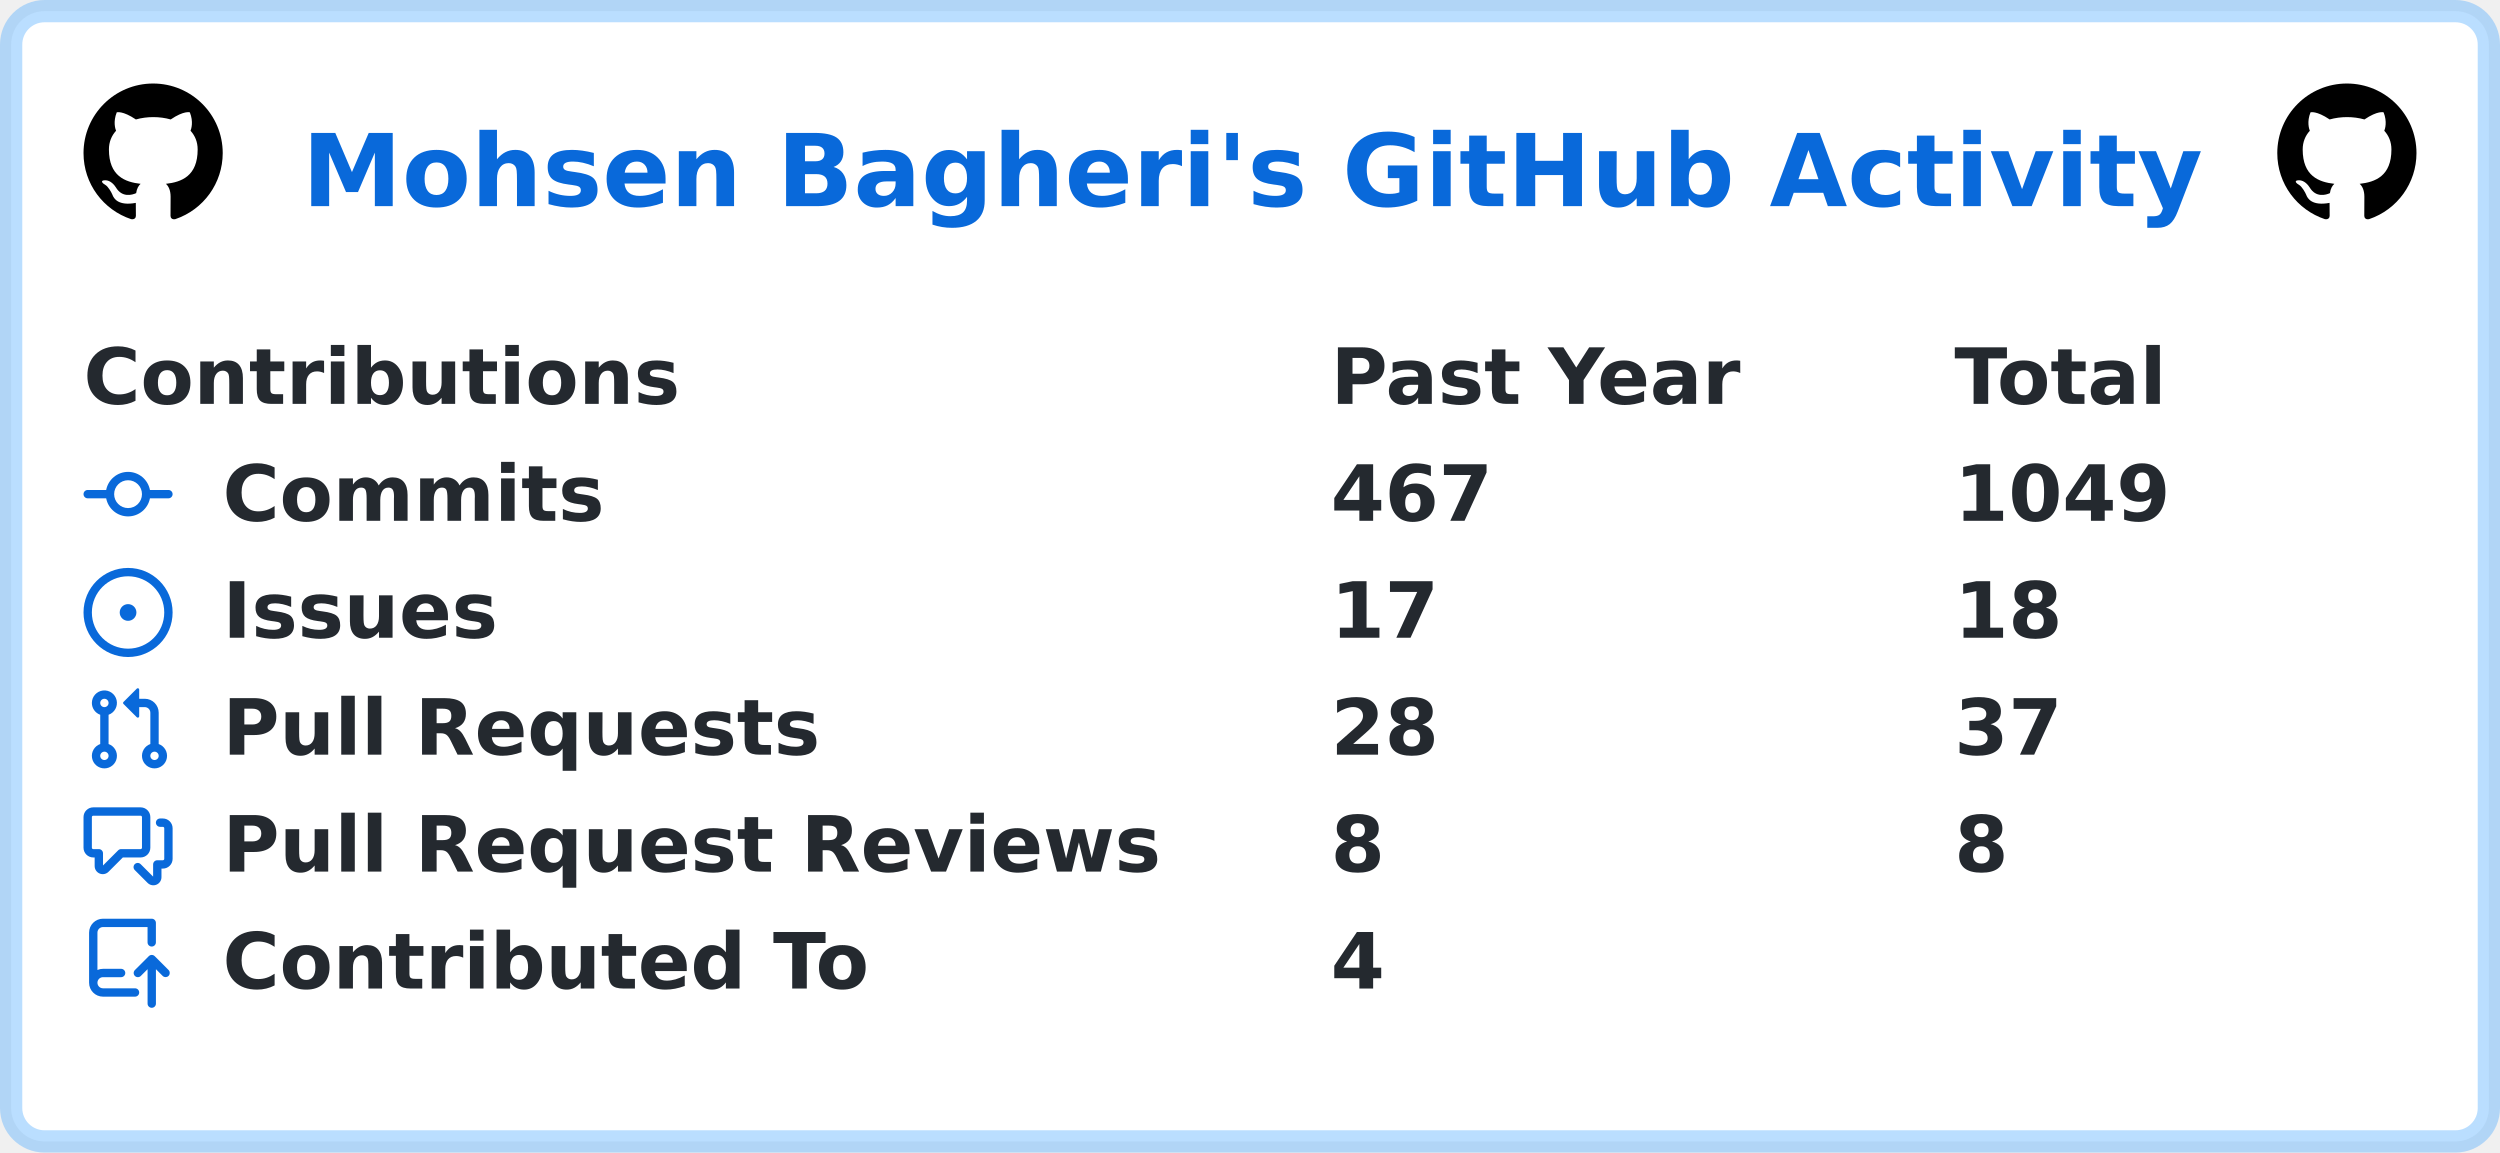
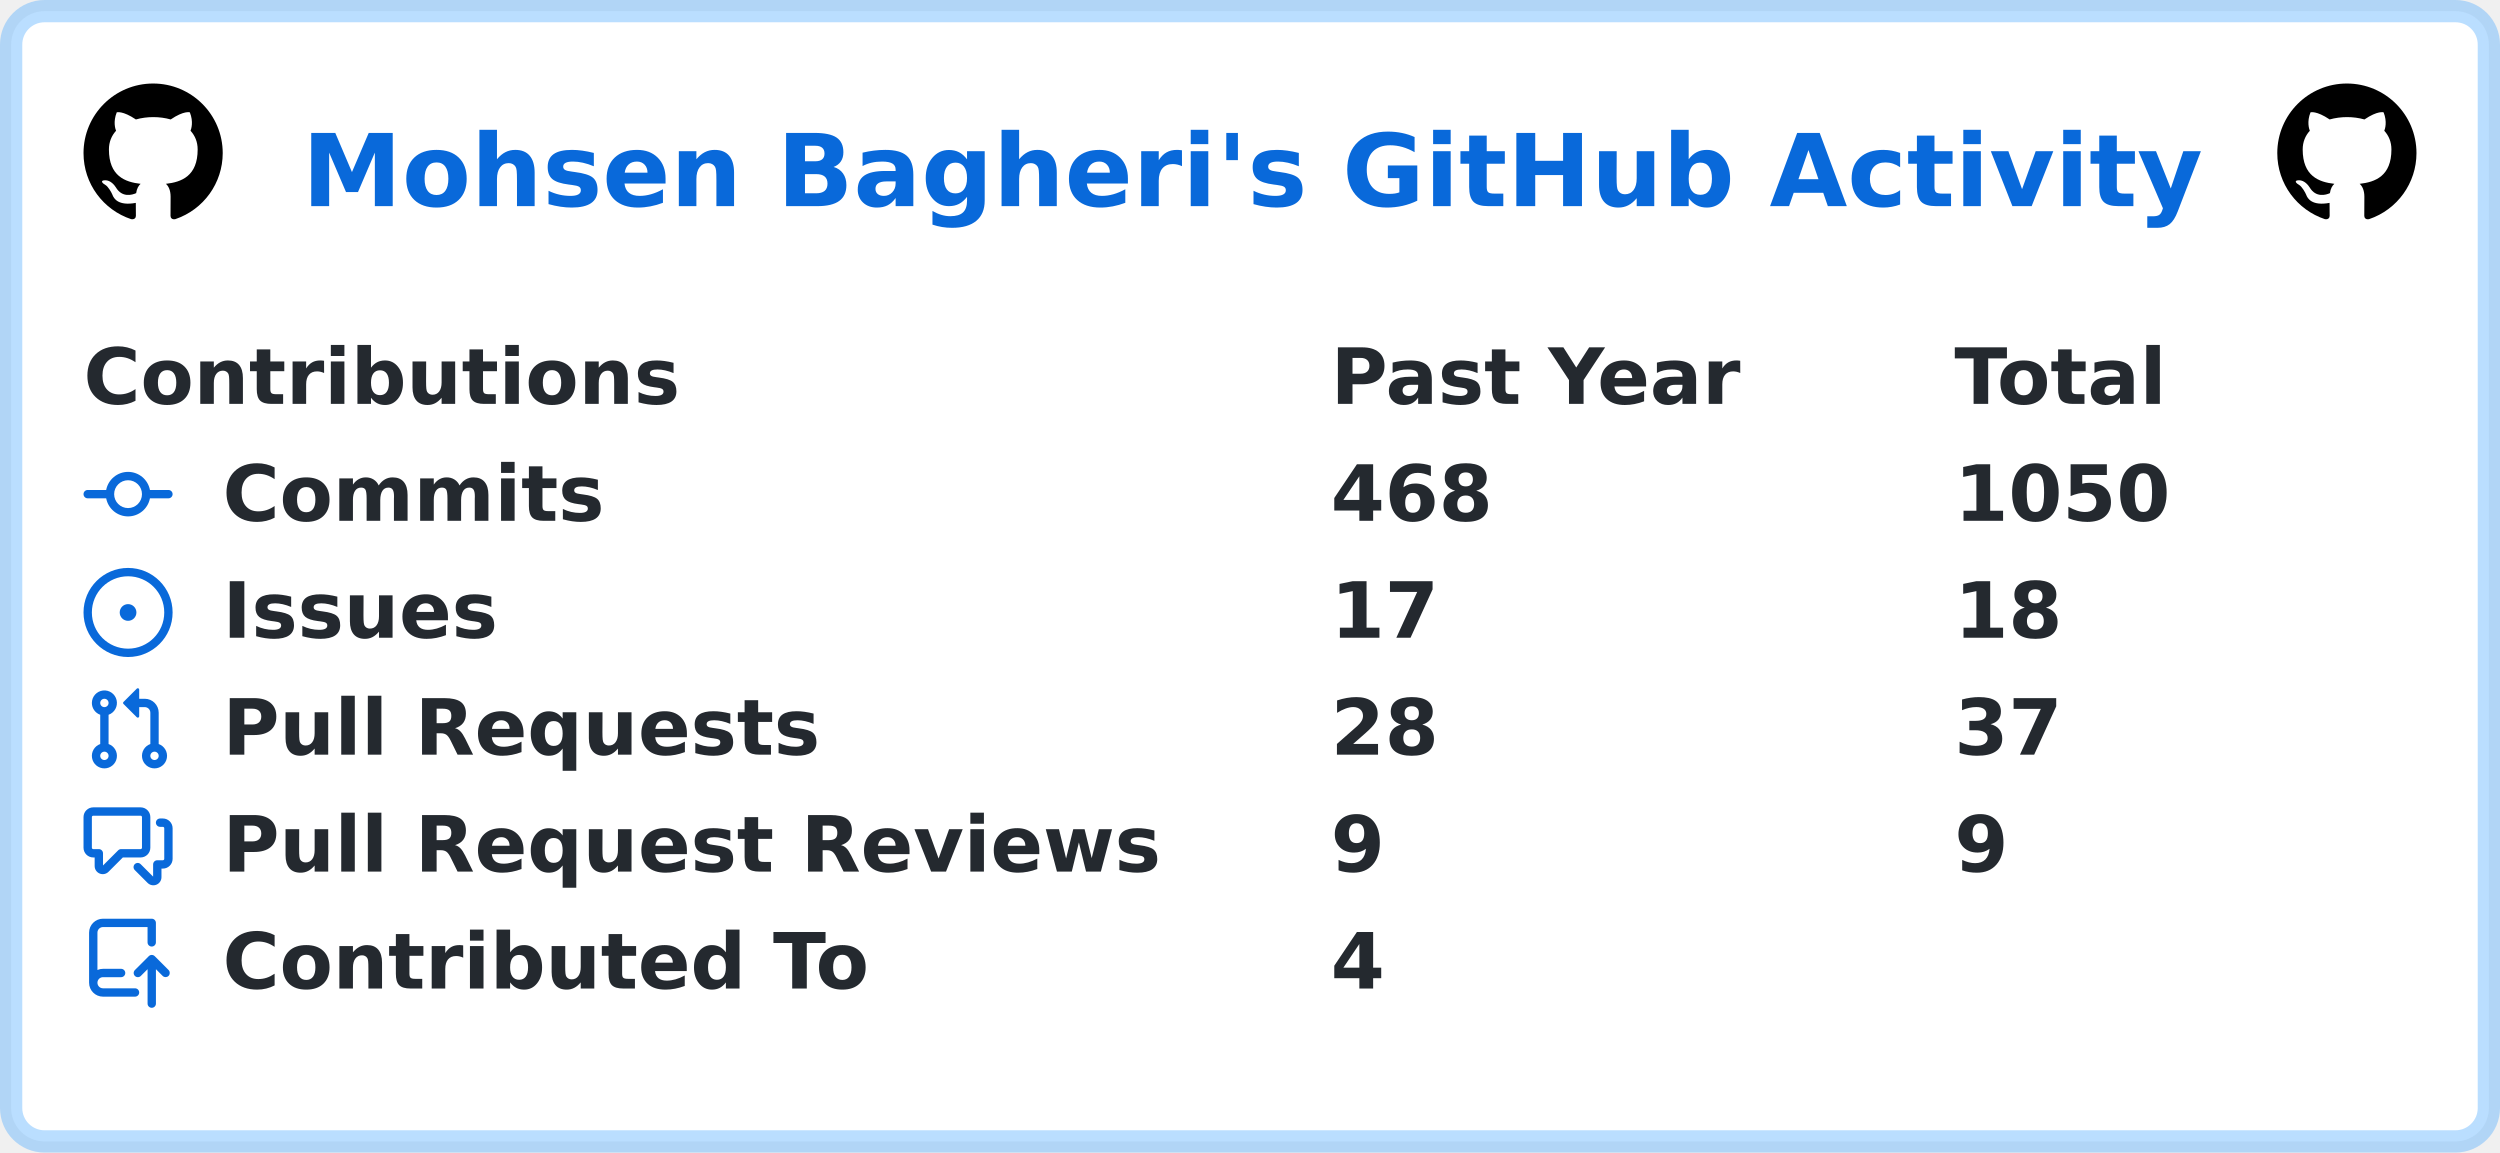
<svg xmlns="http://www.w3.org/2000/svg" width="449" height="207" viewBox="0 0 449 207" lang="en" xml:lang="en">
  <rect x="2" y="2" stroke-width="4" rx="6" width="445" height="203" stroke="rgba(84,174,255,0.4)" fill="#ffffff" />
  <g font-weight="600" font-size="110pt" font-family="Verdana,Geneva,DejaVu Sans,sans-serif" text-rendering="geometricPrecision">
    <text x="441" y="301" lengthAdjust="spacingAndGlyphs" textLength="2760" transform="scale(0.123)" fill="#0969da">Mohsen Bagheri's GitHub Activity</text>
    <svg x="15" y="15" width="25" height="25" viewBox="0 0 16 16">
      <path fill="#000000" fill-rule="evenodd" d="M8 0C3.58 0 0 3.58 0 8c0 3.54 2.29 6.53 5.47 7.59.4.07.55-.17.55-.38 0-.19-.01-.82-.01-1.49-2.01.37-2.53-.49-2.69-.94-.09-.23-.48-.94-.82-1.13-.28-.15-.68-.52-.01-.53.63-.01 1.08.58 1.23.82.72 1.21 1.87.87 2.33.66.07-.52.28-.87.51-1.07-1.78-.2-3.64-.89-3.64-3.95 0-.87.31-1.59.82-2.15-.08-.2-.36-1.02.08-2.12 0 0 .67-.21 2.2.82.64-.18 1.32-.27 2-.27.68 0 1.36.09 2 .27 1.53-1.04 2.2-.82 2.2-.82.44 1.1.16 1.92.08 2.12.51.56.82 1.27.82 2.15 0 3.07-1.87 3.75-3.65 3.95.29.25.54.73.54 1.48 0 1.07-.01 1.93-.01 2.2 0 .21.15.46.55.38A8.013 8.013 0 0016 8c0-4.42-3.58-8-8-8z" />
    </svg>
    <svg x="409" y="15" width="25" height="25" viewBox="0 0 16 16">
      <path fill="#000000" fill-rule="evenodd" d="M8 0C3.58 0 0 3.58 0 8c0 3.54 2.29 6.53 5.47 7.59.4.07.55-.17.55-.38 0-.19-.01-.82-.01-1.49-2.01.37-2.53-.49-2.69-.94-.09-.23-.48-.94-.82-1.13-.28-.15-.68-.52-.01-.53.63-.01 1.08.58 1.23.82.72 1.21 1.87.87 2.33.66.07-.52.28-.87.51-1.07-1.78-.2-3.64-.89-3.64-3.95 0-.87.31-1.59.82-2.15-.08-.2-.36-1.02.08-2.12 0 0 .67-.21 2.2.82.64-.18 1.32-.27 2-.27.68 0 1.36.09 2 .27 1.53-1.04 2.2-.82 2.2-.82.44 1.1.16 1.92.08 2.12.51.56.82 1.27.82 2.15 0 3.07-1.87 3.75-3.65 3.95.29.25.54.73.54 1.48 0 1.07-.01 1.93-.01 2.2 0 .21.15.46.55.38A8.013 8.013 0 0016 8c0-4.42-3.58-8-8-8z" />
    </svg>
    <g transform="translate(0, 60)" fill="#24292f">
      <g transform="translate(15, 0)">
        <g transform="scale(0.095)">
          <text x="0" y="132" textLength="1112" lengthAdjust="spacingAndGlyphs">Contributions</text>
          <text x="2358" y="132" textLength="774" lengthAdjust="spacingAndGlyphs">Past Year</text>
          <text x="3537" y="132" textLength="414" lengthAdjust="spacingAndGlyphs">Total</text>
        </g>
      </g>
      <g transform="translate(15, 21)">
        <path fill="#0969da" fill-rule="evenodd" d="M10.5 7.75a2.5 2.5 0 11-5 0 2.5 2.5 0 015 0zm1.43.75a4.002 4.002 0 01-7.86 0H.75a.75.75 0 110-1.5h3.32a4.001 4.001 0 017.86 0h3.32a.75.75 0 110 1.5h-3.32z" />
        <g transform="scale(0.095)">
          <text lengthAdjust="spacingAndGlyphs" textLength="734" x="263" y="132">Commits</text>
-           <text lengthAdjust="spacingAndGlyphs" textLength="315" x="2358" y="132">467</text>
-           <text lengthAdjust="spacingAndGlyphs" textLength="420" x="3537" y="132">1049</text>
+           <text lengthAdjust="spacingAndGlyphs" textLength="315" x="2358" y="132">468</text>
+           <text lengthAdjust="spacingAndGlyphs" textLength="420" x="3537" y="132">1050</text>
        </g>
      </g>
      <g transform="translate(15, 42)">
        <path fill="#0969da" d="M8 9.5a1.5 1.5 0 100-3 1.5 1.5 0 000 3z" />
        <path fill="#0969da" fill-rule="evenodd" d="M8 0a8 8 0 100 16A8 8 0 008 0zM1.5 8a6.5 6.5 0 1113 0 6.5 6.5 0 01-13 0z" />
        <g transform="scale(0.095)">
          <text lengthAdjust="spacingAndGlyphs" textLength="512" x="263" y="132">Issues</text>
          <text lengthAdjust="spacingAndGlyphs" textLength="210" x="2358" y="132">17</text>
          <text lengthAdjust="spacingAndGlyphs" textLength="210" x="3537" y="132">18</text>
        </g>
      </g>
      <g transform="translate(15, 63)">
        <path fill="#0969da" fill-rule="evenodd" d="M7.177 3.073L9.573.677A.25.25 0 0110 .854v4.792a.25.25 0 01-.427.177L7.177 3.427a.25.25 0 010-.354zM3.75 2.5a.75.75 0 100 1.5.75.75 0 000-1.5zm-2.25.75a2.25 2.25 0 113 2.122v5.256a2.251 2.251 0 11-1.5 0V5.372A2.25 2.25 0 011.5 3.25zM11 2.5h-1V4h1a1 1 0 011 1v5.628a2.251 2.251 0 101.5 0V5A2.5 2.5 0 0011 2.5zm1 10.25a.75.75 0 111.5 0 .75.75 0 01-1.5 0zM3.75 12a.75.75 0 100 1.5.75.75 0 000-1.5z" />
        <g transform="scale(0.095)">
          <text lengthAdjust="spacingAndGlyphs" textLength="1113" x="263" y="132">Pull Requests</text>
          <text lengthAdjust="spacingAndGlyphs" textLength="210" x="2358" y="132">28</text>
          <text lengthAdjust="spacingAndGlyphs" textLength="210" x="3537" y="132">37</text>
        </g>
      </g>
      <g transform="translate(15, 84)">
        <path fill="#0969da" fill-rule="evenodd" d="M1.5 2.75a.25.25 0 01.25-.25h8.5a.25.25 0 01.25.25v5.5a.25.25 0 01-.25.25h-3.5a.75.75 0 00-.53.22L3.5 11.44V9.25a.75.75 0 00-.75-.75h-1a.25.25 0 01-.25-.25v-5.5zM1.75 1A1.75 1.75 0 000 2.75v5.5C0 9.216.784 10 1.75 10H2v1.543a1.457 1.457 0 002.487 1.03L7.061 10h3.189A1.75 1.75 0 0012 8.25v-5.5A1.75 1.75 0 0010.25 1h-8.5zM14.5 4.75a.25.25 0 00-.25-.25h-.5a.75.75 0 110-1.5h.5c.966 0 1.75.784 1.75 1.75v5.5A1.75 1.75 0 0114.25 12H14v1.543a1.457 1.457 0 01-2.487 1.03L9.22 12.28a.75.75 0 111.06-1.06l2.22 2.22v-2.19a.75.75 0 01.75-.75h1a.25.25 0 00.25-.25v-5.5z" />
        <g transform="scale(0.095)">
          <text lengthAdjust="spacingAndGlyphs" textLength="1762" x="263" y="132">Pull Request Reviews</text>
-           <text lengthAdjust="spacingAndGlyphs" textLength="105" x="2358" y="132">8</text>
-           <text lengthAdjust="spacingAndGlyphs" textLength="105" x="3537" y="132">8</text>
+           <text lengthAdjust="spacingAndGlyphs" textLength="105" x="2358" y="132">9</text>
+           <text lengthAdjust="spacingAndGlyphs" textLength="105" x="3537" y="132">9</text>
        </g>
      </g>
      <g transform="translate(15, 105)">
        <path fill="#0969da" fill-rule="evenodd" d="M1 2.5A2.5 2.5 0 013.5 0h8.75a.75.75 0 01.75.75v3.5a.75.75 0 01-1.5 0V1.5h-8a1 1 0 00-1 1v6.708A2.492 2.492 0 013.5 9h3.25a.75.75 0 010 1.5H3.5a1 1 0 100 2h5.75a.75.75 0 010 1.5H3.5A2.5 2.5 0 011 11.5v-9zm13.23 7.79a.75.75 0 001.06-1.06l-2.505-2.505a.75.75 0 00-1.06 0L9.22 9.229a.75.75 0 001.06 1.061l1.225-1.224v6.184a.75.75 0 001.5 0V9.066l1.224 1.224z" />
        <g transform="scale(0.095)">
          <text lengthAdjust="spacingAndGlyphs" textLength="1234" x="263" y="132">Contributed To</text>
          <text lengthAdjust="spacingAndGlyphs" textLength="105" x="2358" y="132">4</text>
        </g>
      </g>
    </g>
  </g>
</svg>
